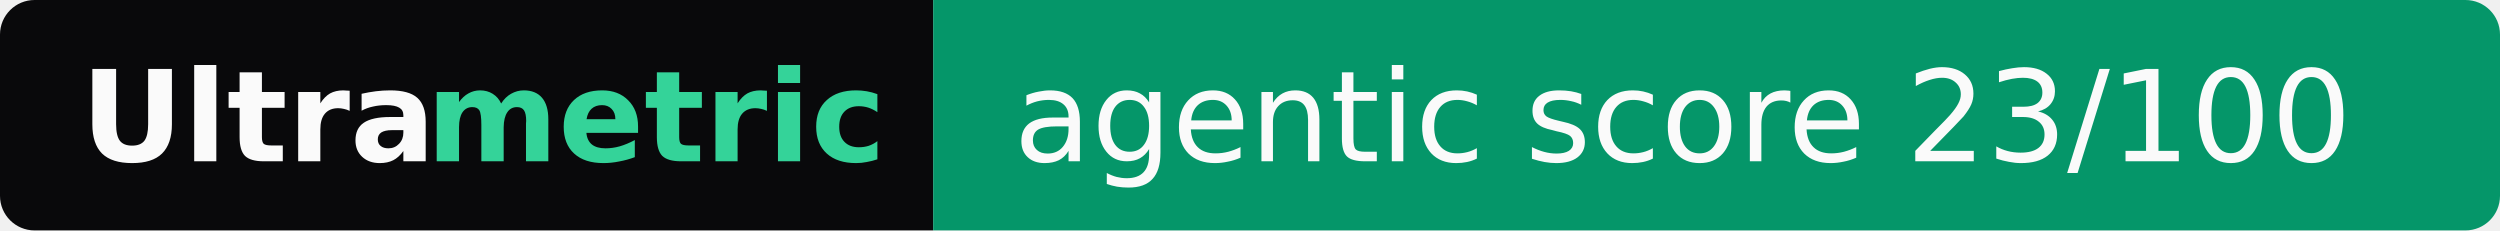
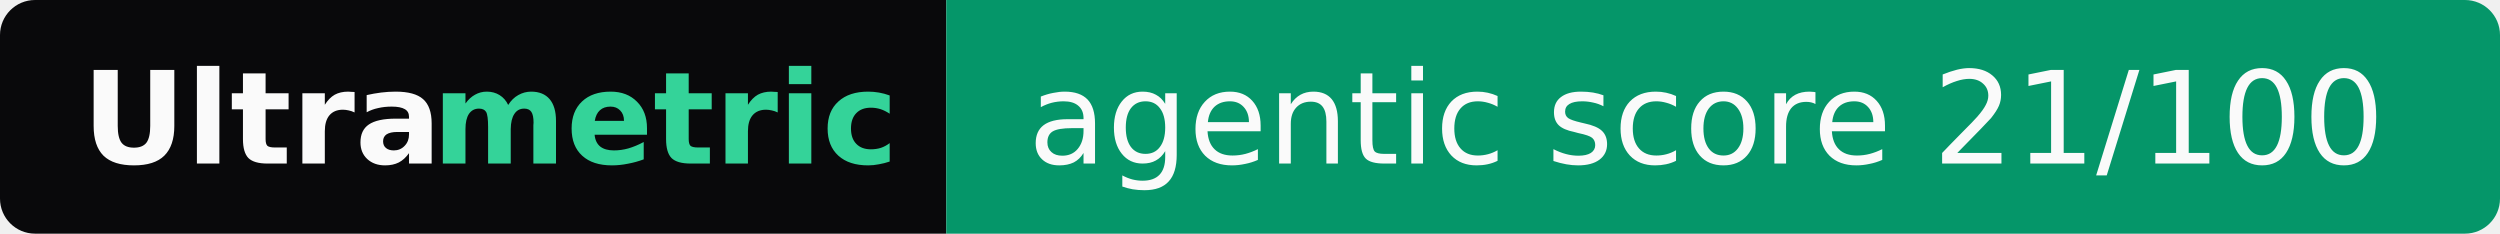
- <svg xmlns="http://www.w3.org/2000/svg" width="217" height="20" role="img" aria-label="Ultrametric: agentic score 23/100">
+ <svg xmlns="http://www.w3.org/2000/svg" width="214" height="20" role="img" aria-label="Ultrametric: agentic score 21/100">
  <clipPath id="r">
-     <rect width="217" height="20" rx="3" fill="#fff" />
+     <rect width="214" height="20" rx="3" fill="#fff" />
  </clipPath>
  <g clip-path="url(#r)">
    <rect width="81" height="20" fill="#09090b" />
-     <rect x="81" width="136" height="20" fill="#059669" />
+     <rect x="81" width="133" height="20" fill="#059669" />
  </g>
  <g font-family="Verdana,Geneva,DejaVu Sans,sans-serif" font-size="11">
    <text x="7" y="14" textLength="30" font-weight="bold" fill="#fafafa">Ultra</text>
    <text x="37" y="14" textLength="37" font-weight="bold" fill="#34d399">metric</text>
-     <text x="88" y="14" textLength="122" fill="#fafafa">agentic score 23/100</text>
+     <text x="88" y="14" textLength="119" fill="#fafafa">agentic score 21/100</text>
  </g>
</svg>
